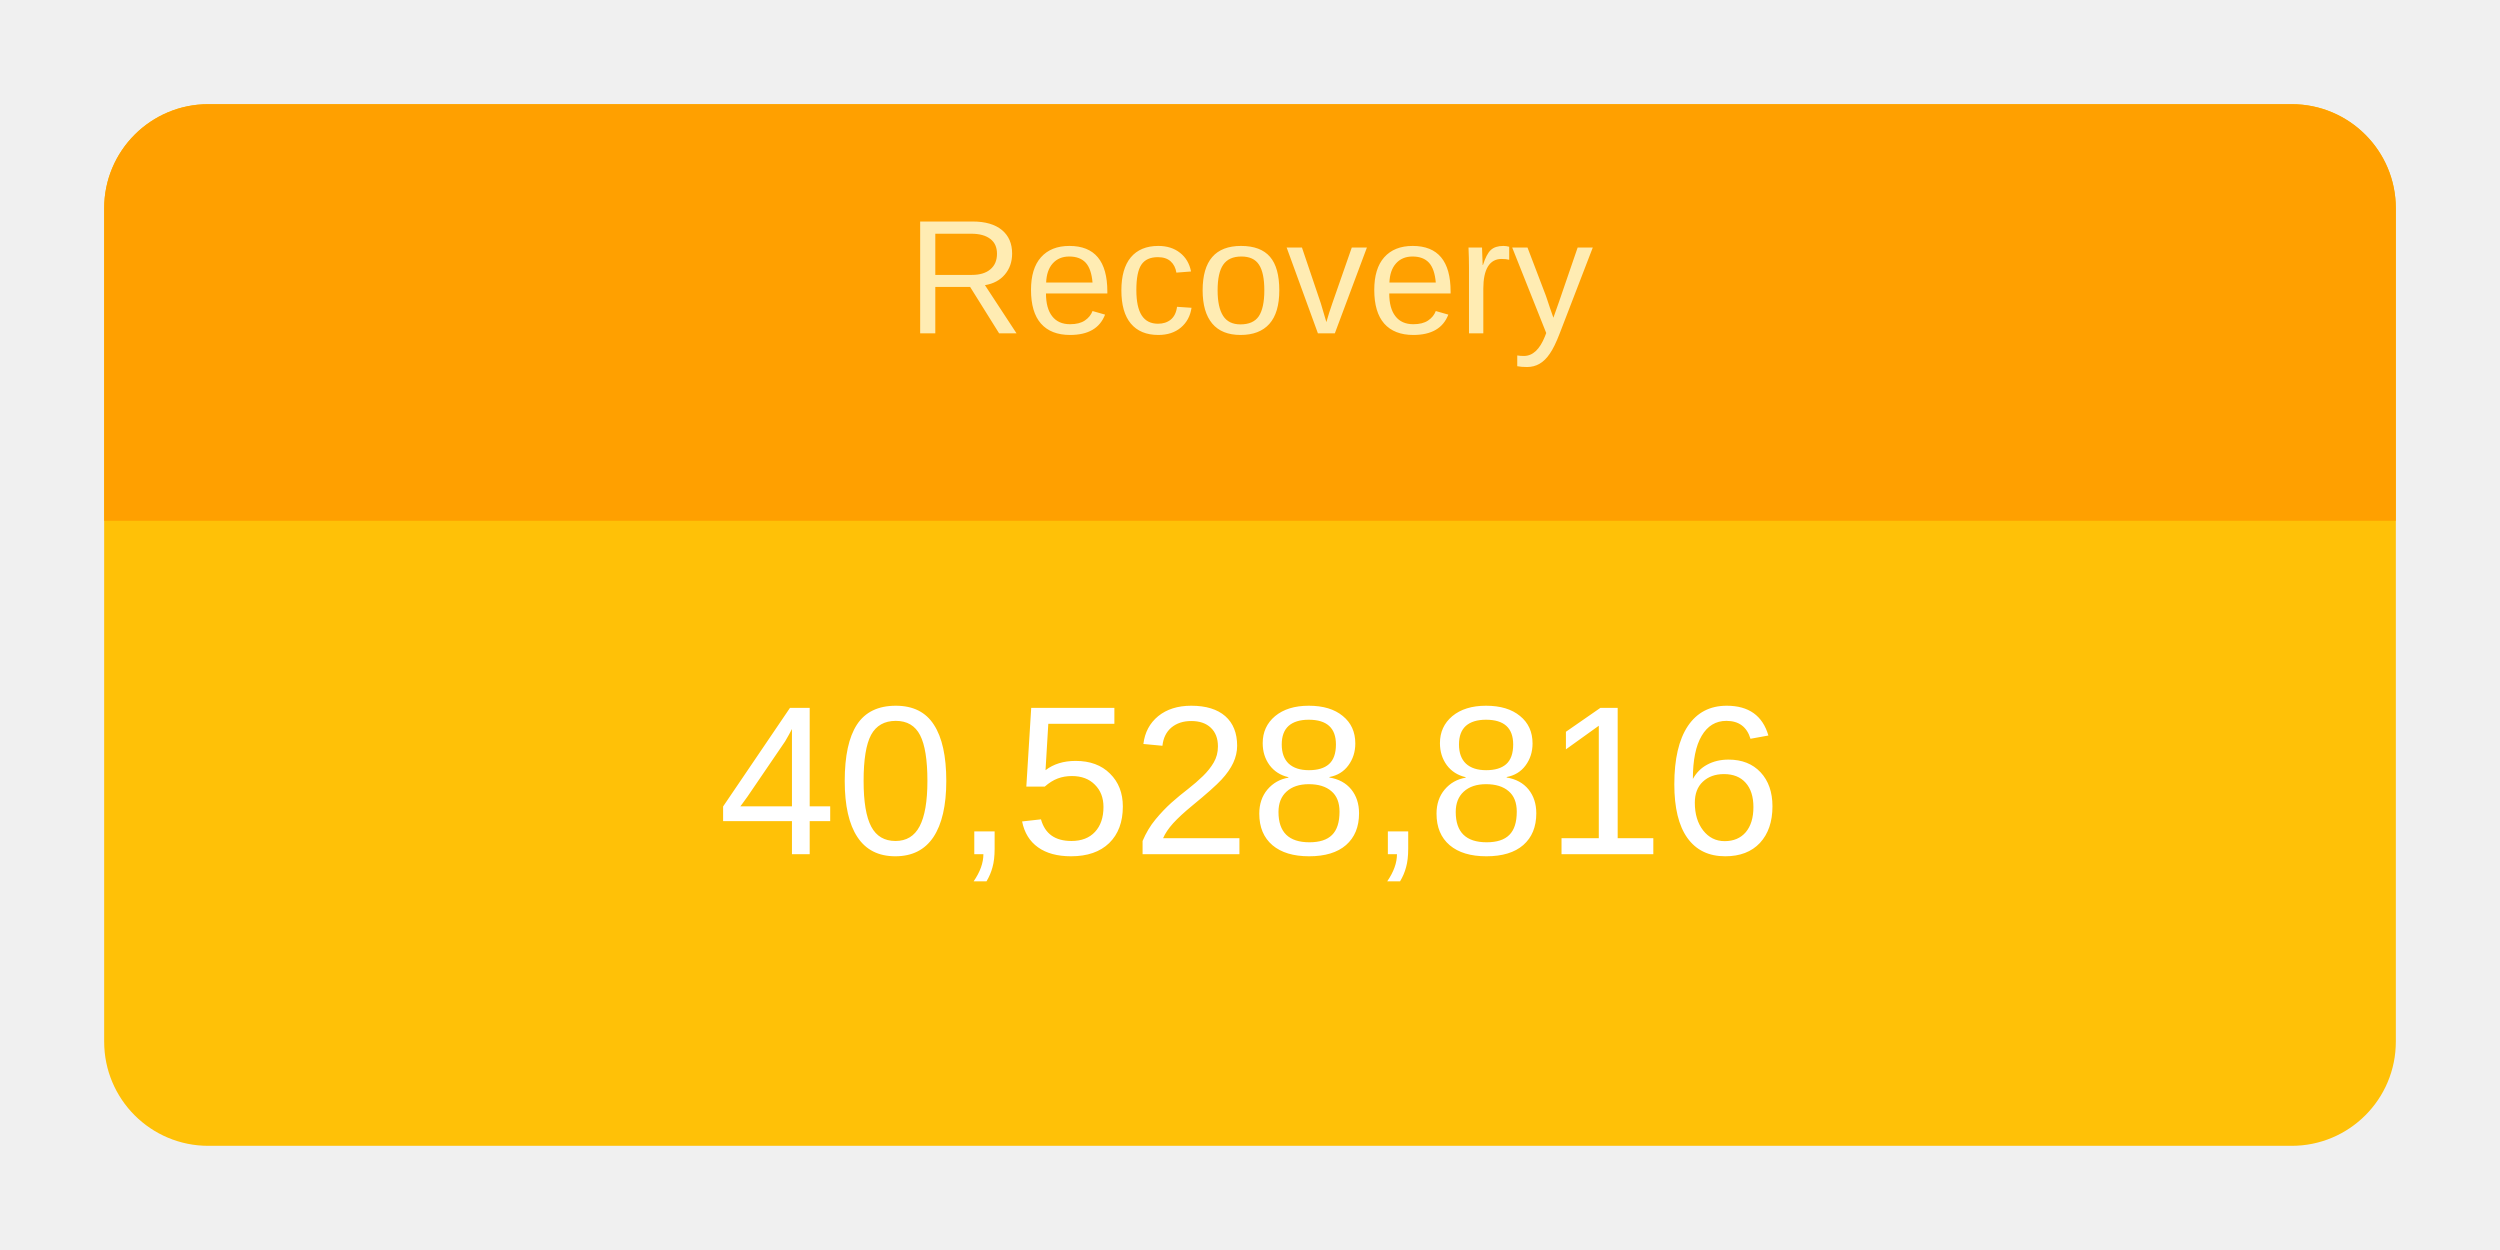
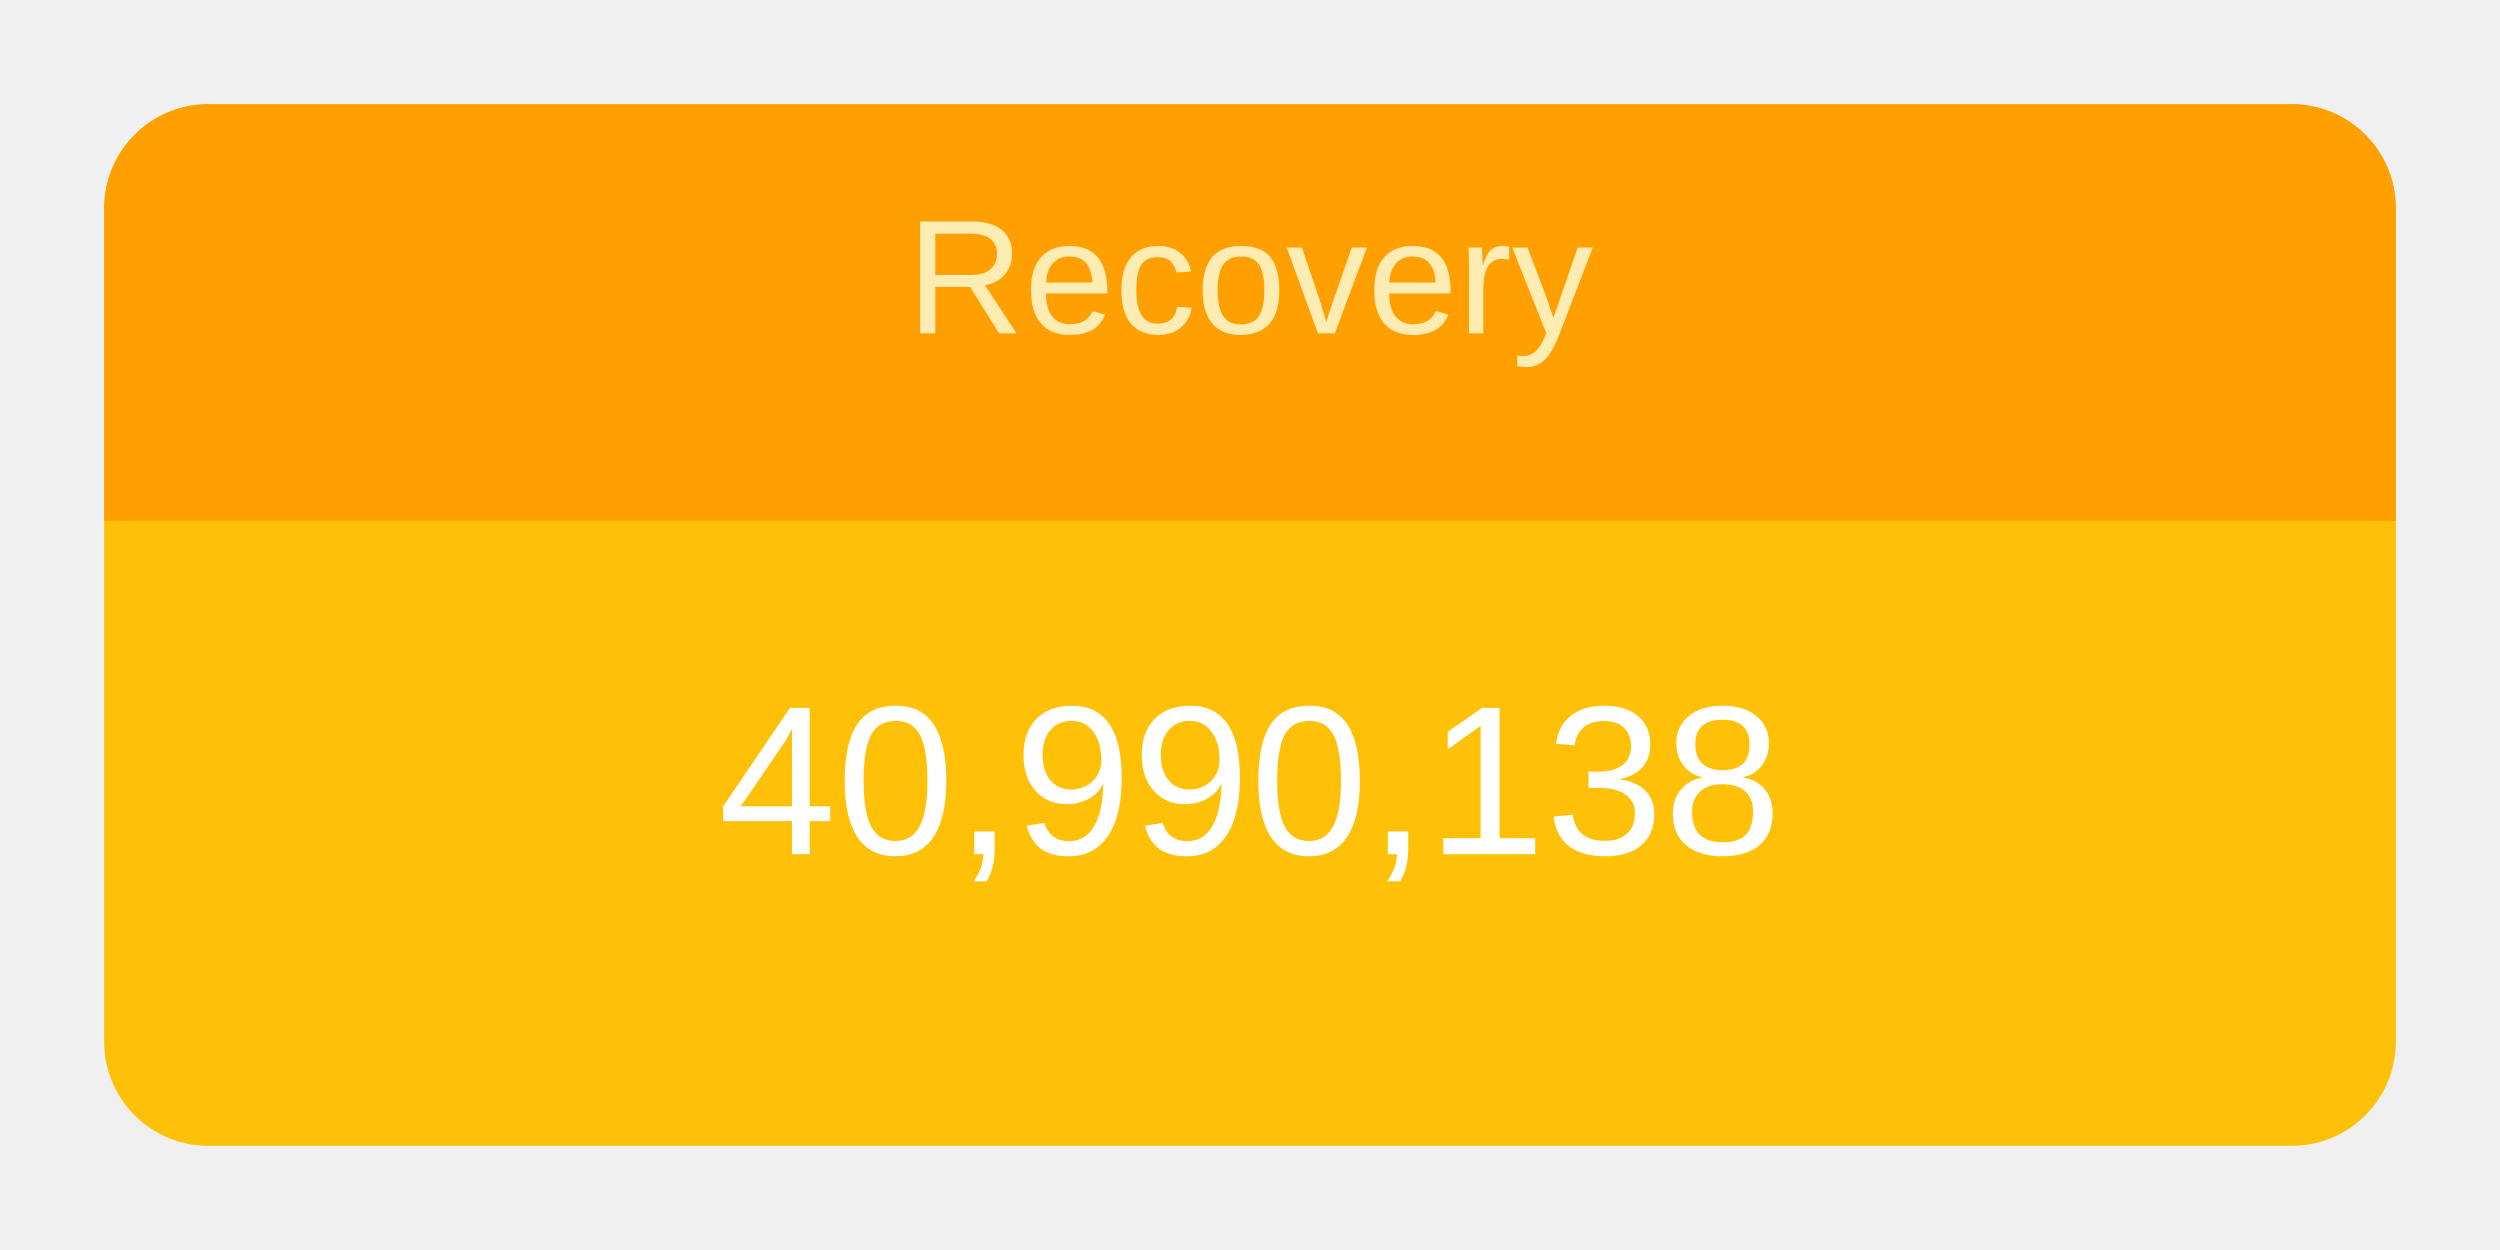
<svg xmlns="http://www.w3.org/2000/svg" height="120" viewBox="" width="240">
  <g transform="translate(10,10)">
    <rect rx="10" ry="10" width="220" height="100" style="fill: #ffc107; stroke-width: 5;" />
    <svg width="220" height="100">
      <text x="50%" y="72%" alignment-baseline="middle" text-anchor="middle" fill="white" font-size="1.7em" font-family="Arial, Helvetica, sans-serif">
-         40,528,816
+         40,990,138
      </text>
    </svg>
    <path fill="#FFA000" d=" M 210 0              a 10 10 0 0 1 10 10              v 30             h-220             v-30             a 10 10 0 0 1 10 -10" />
    <svg width="220" height="40">
      <text x="50%" y="55%" alignment-baseline="middle" text-anchor="middle" fill="#FFECB3" font-size="1.3em" font-family="Arial, Helvetica, sans-serif">
        Recovery
      </text>
    </svg>
  </g>
</svg>
